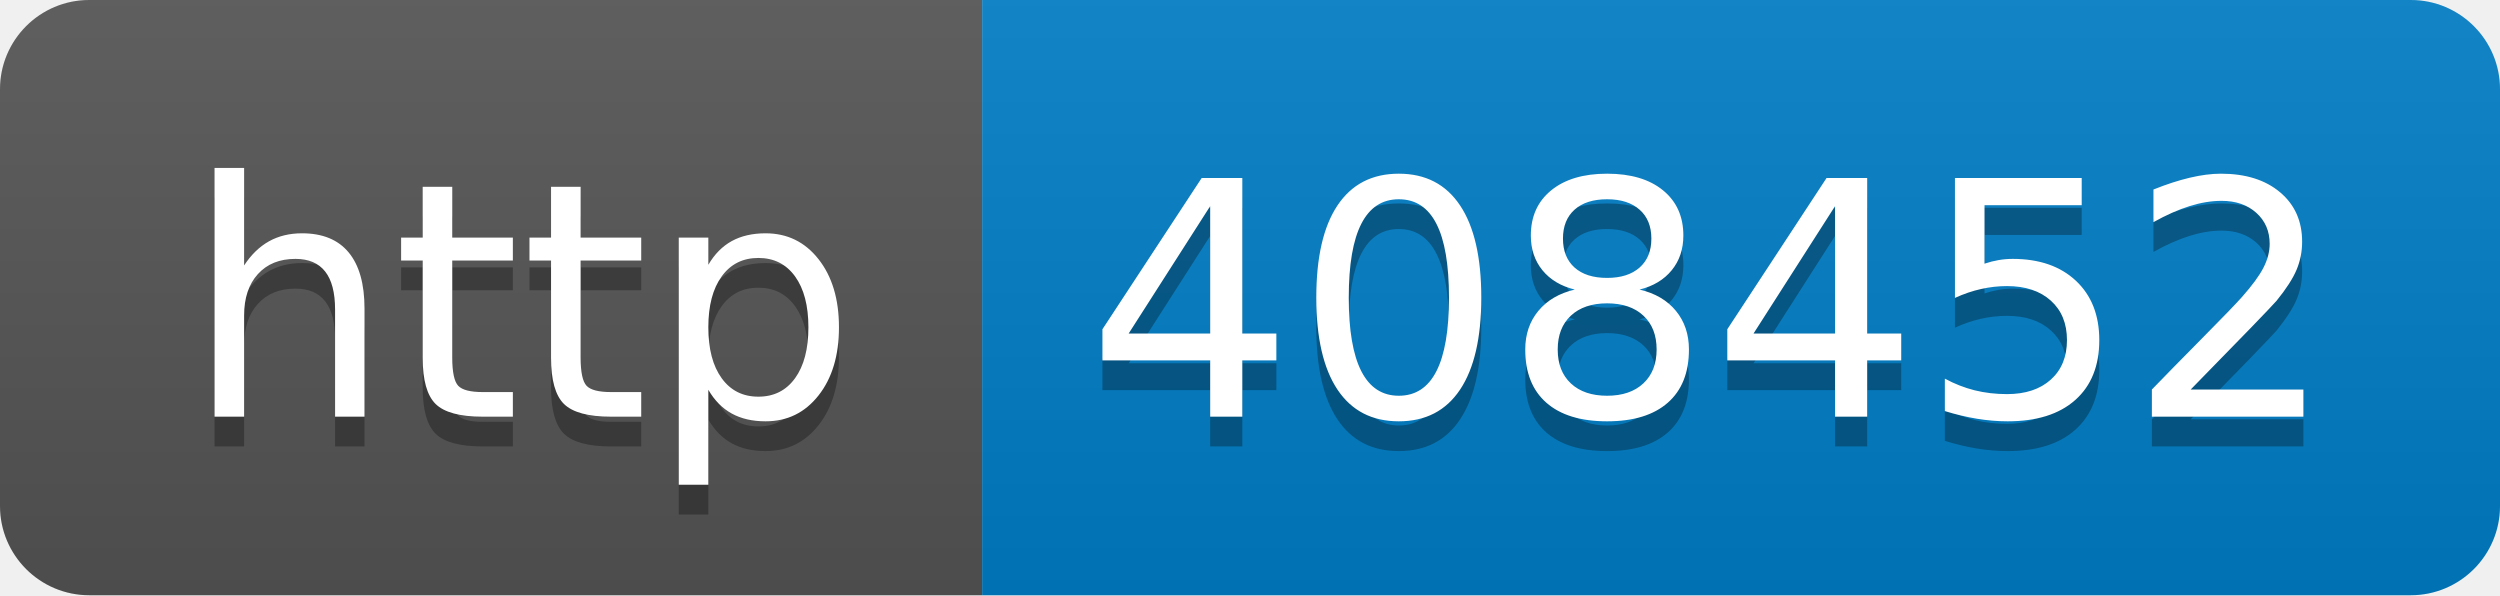
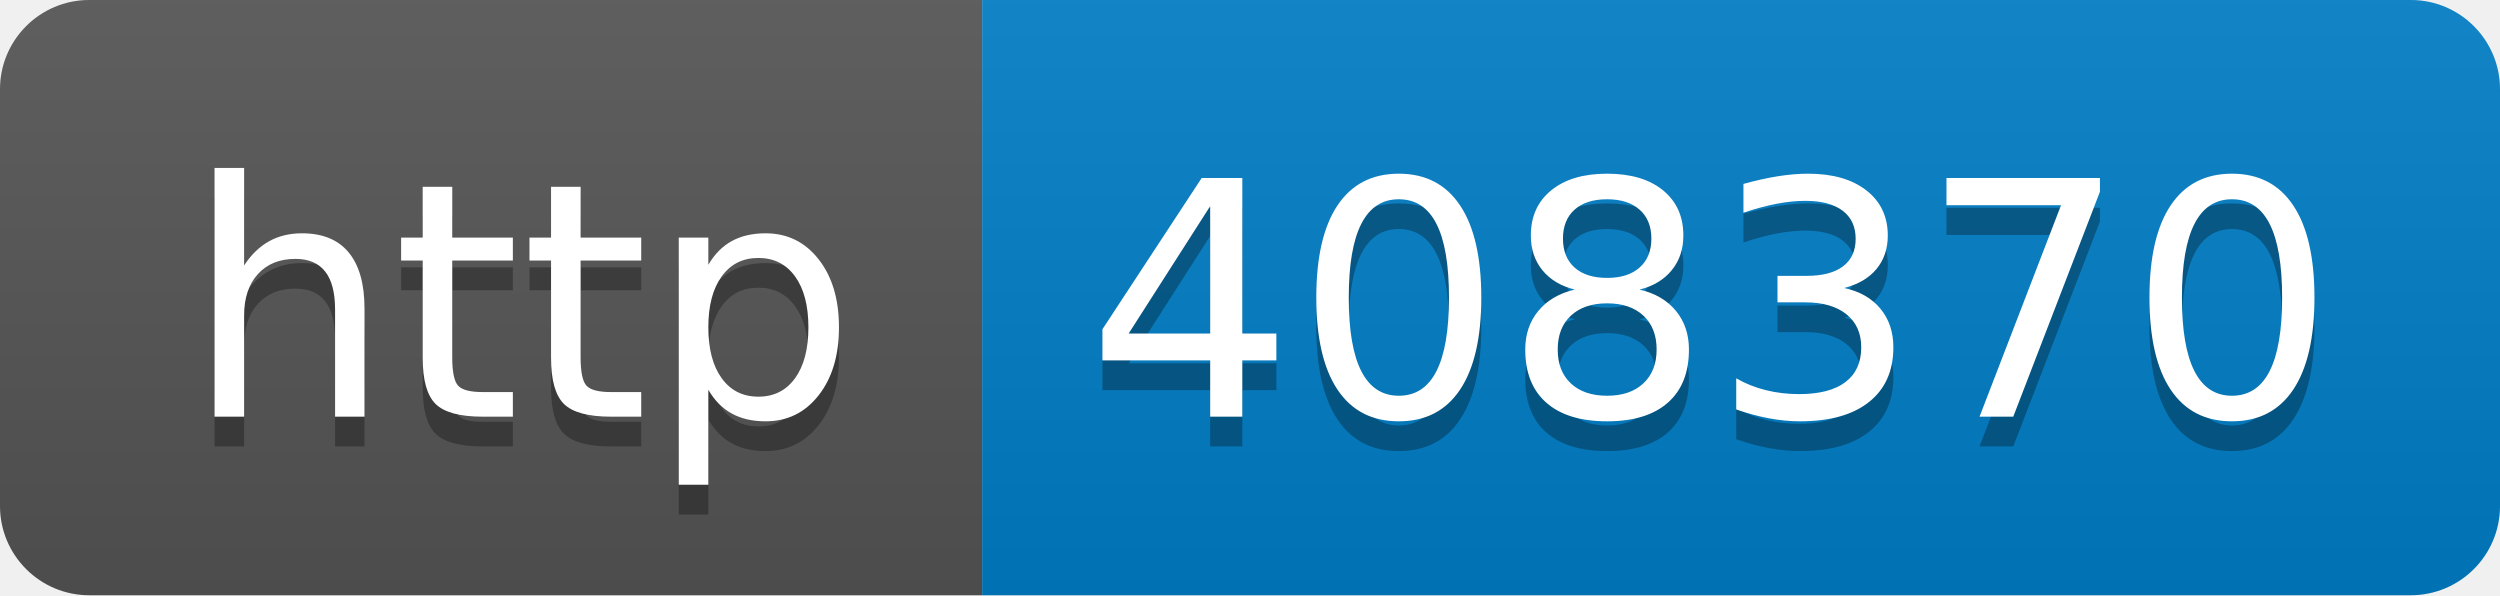
- <svg xmlns="http://www.w3.org/2000/svg" width="84" height="20" role="img" aria-label="http: 408452">
+ <svg xmlns="http://www.w3.org/2000/svg" width="84" height="20" role="img" aria-label="http: 408370">
  <linearGradient id="s" x2="0" y2="100%">
    <stop offset="0" stop-color="#bbb" stop-opacity=".1" />
    <stop offset="1" stop-opacity=".1" />
  </linearGradient>
  <clipPath id="r">
    <rect width="84" height="20" rx="3" fill="#fff" />
  </clipPath>
  <g clip-path="url(#r)">
    <rect width="33" height="20" fill="#555" />
    <rect x="33" width="51" height="20" fill="#007ec6" />
    <rect width="84" height="20" fill="url(#s)" />
  </g>
  <g fill="#fff" text-anchor="middle" font-family="Verdana,Geneva,DejaVu Sans,sans-serif" text-rendering="geometricPrecision" font-size="110">
    <text aria-hidden="true" x="175" y="150" fill="#010101" fill-opacity=".3" transform="scale(.1)" textLength="230">http</text>
    <text x="175" y="140" transform="scale(.1)" fill="#fff" textLength="230">http</text>
-     <text aria-hidden="true" x="575" y="150" fill="#010101" fill-opacity=".3" transform="scale(.1)" textLength="410">408452</text>
-     <text x="575" y="140" transform="scale(.1)" fill="#fff" textLength="410">408452</text>
+     <text aria-hidden="true" x="575" y="150" fill="#010101" fill-opacity=".3" transform="scale(.1)" textLength="410">408370</text>
+     <text x="575" y="140" transform="scale(.1)" fill="#fff" textLength="410">408370</text>
  </g>
</svg>
